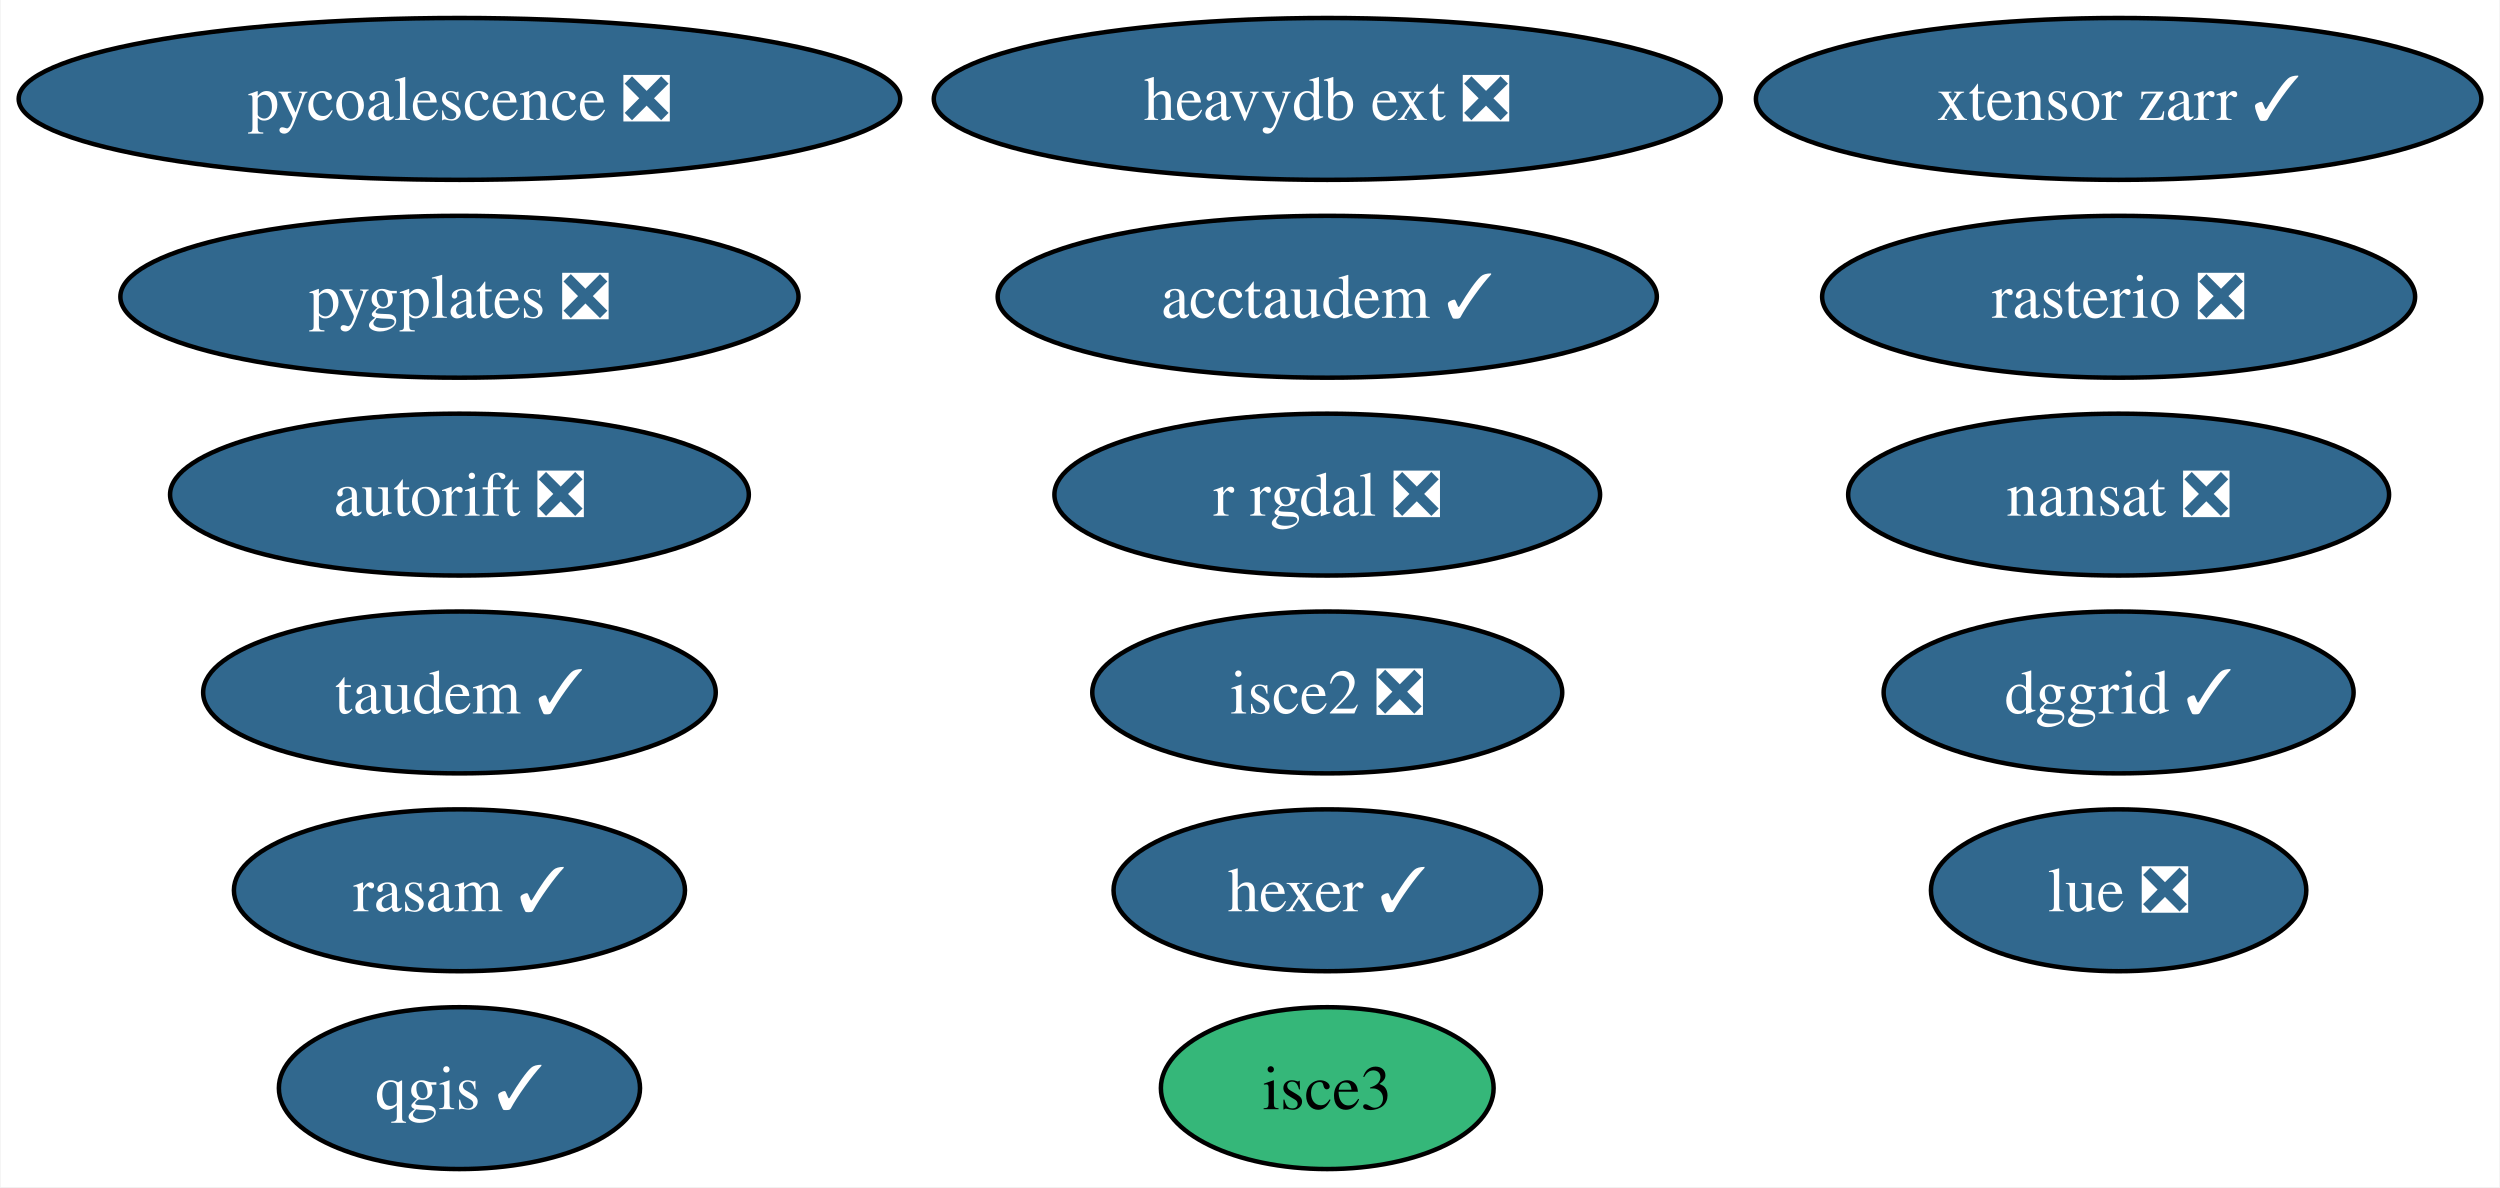
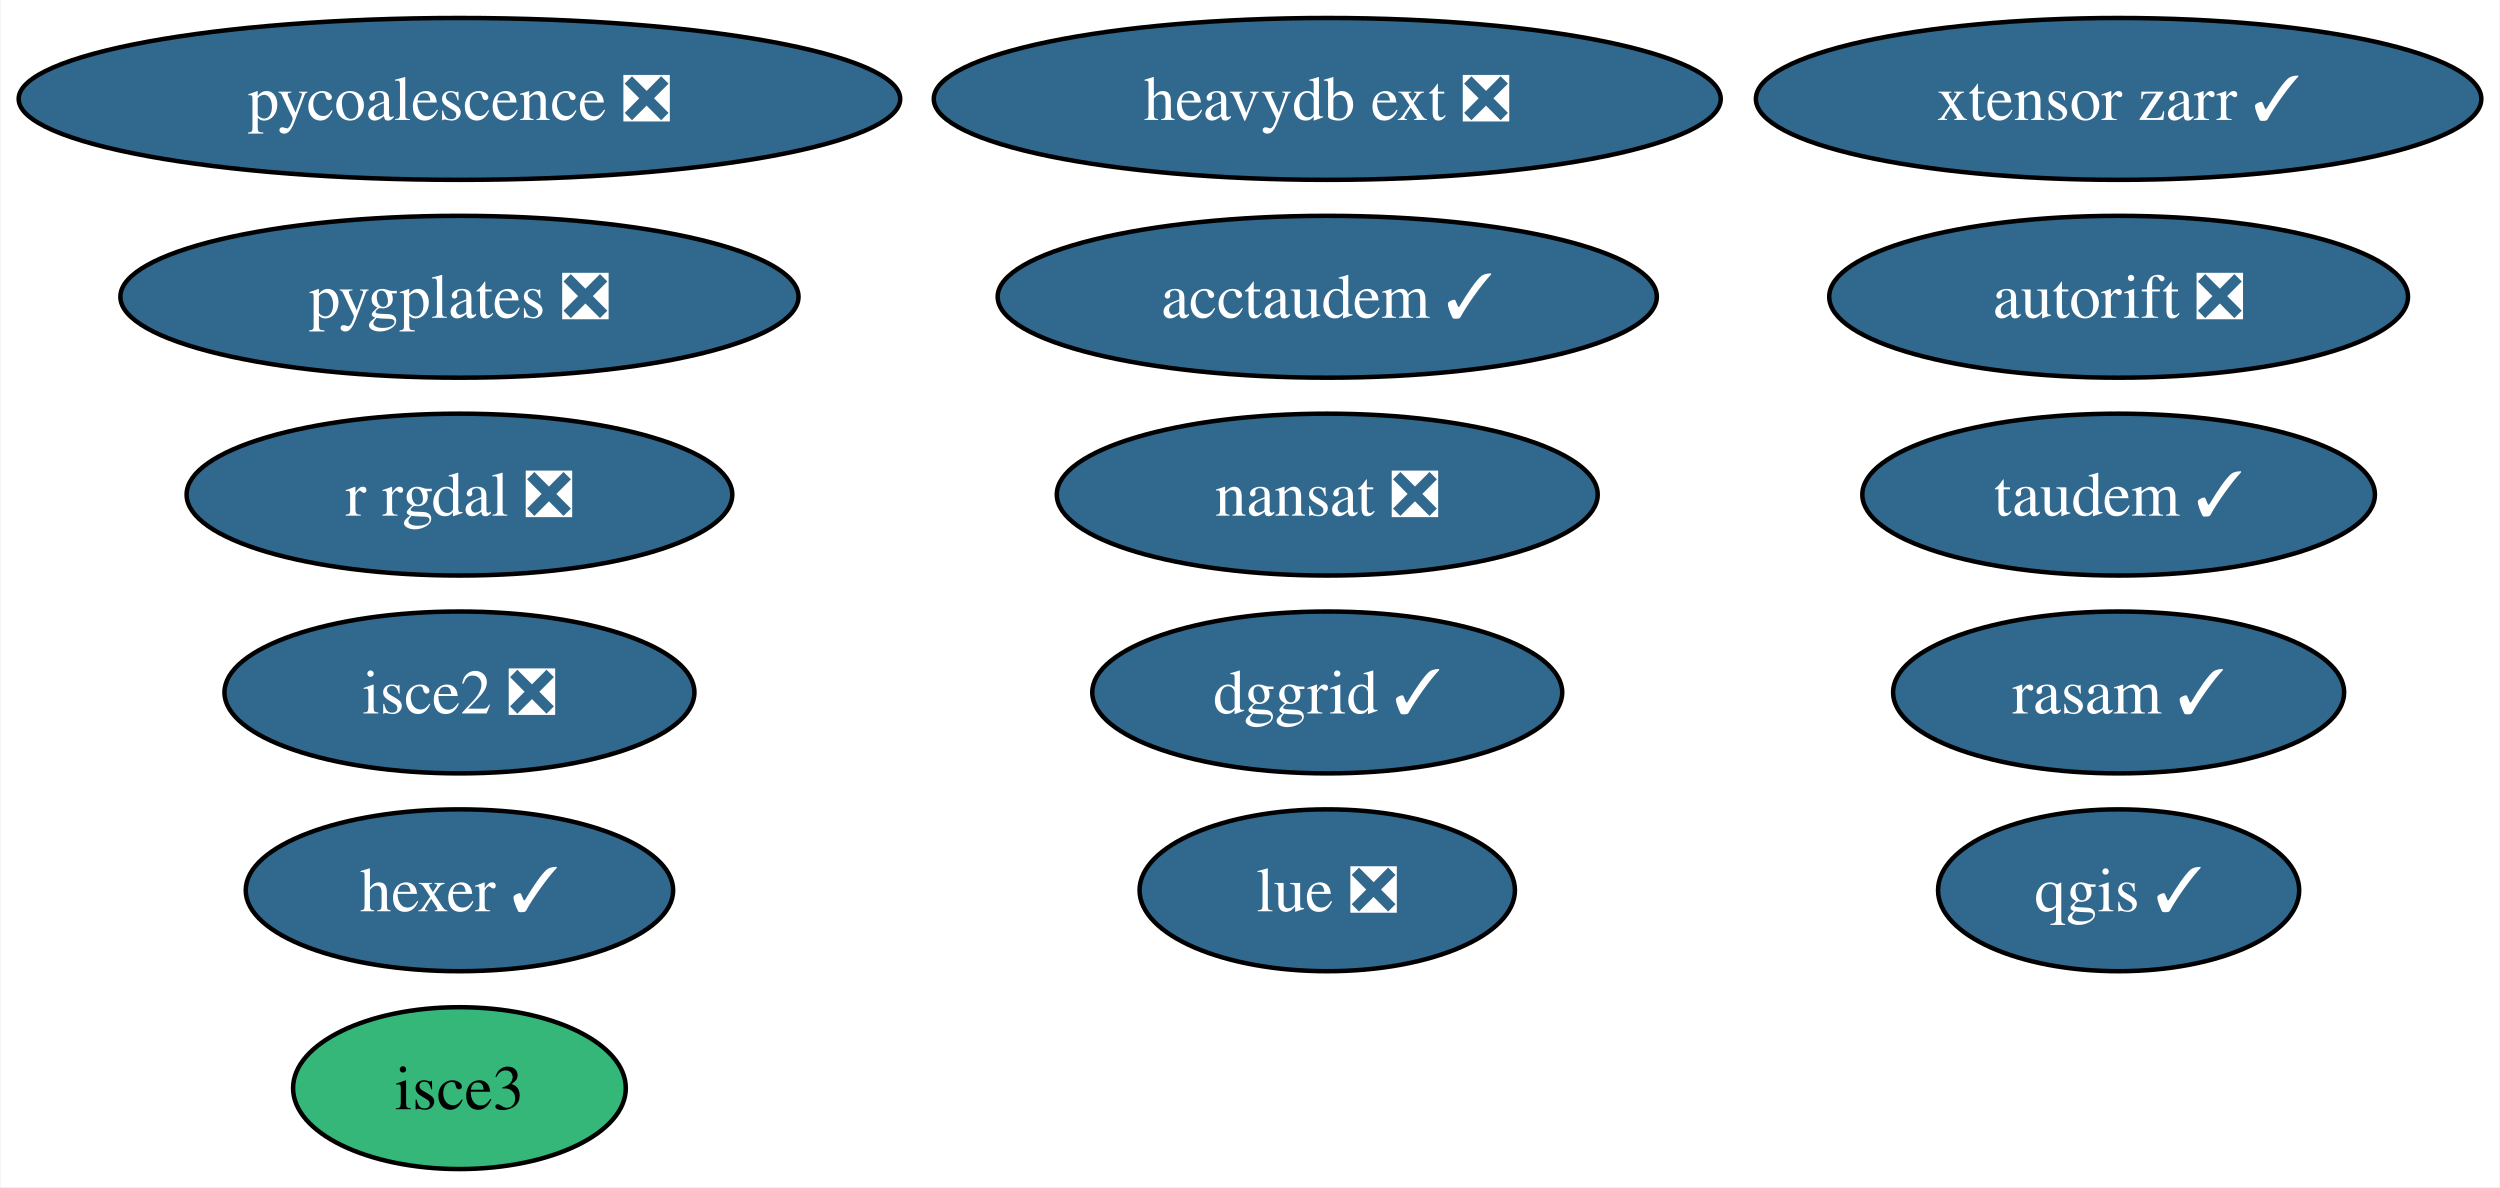
<svg xmlns="http://www.w3.org/2000/svg" xmlns:xlink="http://www.w3.org/1999/xlink" width="556pt" height="264pt" viewBox="0.00 0.00 555.70 264.00">
  <g id="graph0" class="graph" transform="scale(1 1) rotate(0) translate(4 260)">
    <polygon fill="white" stroke="none" points="-4,4 -4,-260 551.7,-260 551.7,4 -4,4" />
    <g id="node1" class="node">
      <g id="a_node1">
        <a xlink:href="https://github.com/conda-forge/nansat-feedstock/pull/40" xlink:title="nansat ❎">
-           <ellipse fill="#31688e" stroke="black" cx="467.03" cy="-150" rx="60.15" ry="18" />
-           <text text-anchor="middle" x="467.03" y="-145.32" font-family="Times,serif" font-size="14.00" fill="white">nansat ❎</text>
+           <ellipse fill="#31688e" stroke="black" cx="291.03" cy="-150" rx="60.15" ry="18" />
+           <text text-anchor="middle" x="291.03" y="-145.32" font-family="Times,serif" font-size="14.00" fill="white">nansat ❎</text>
        </a>
      </g>
    </g>
    <g id="node2" class="node">
      <g id="a_node2">
        <a xlink:href="https://github.com/conda-forge/qgis-feedstock/pull/434" xlink:title="qgis ✓">
-           <ellipse fill="#31688e" stroke="black" cx="98.03" cy="-18" rx="40.16" ry="18" />
-           <text text-anchor="middle" x="98.03" y="-13.32" font-family="Times,serif" font-size="14.00" fill="white">qgis ✓</text>
+           <ellipse fill="#31688e" stroke="black" cx="467.03" cy="-62" rx="40.16" ry="18" />
+           <text text-anchor="middle" x="467.03" y="-57.33" font-family="Times,serif" font-size="14.00" fill="white">qgis ✓</text>
        </a>
      </g>
    </g>
    <g id="node3" class="node">
      <g id="a_node3">
        <a xlink:href="https://github.com/conda-forge/r-rgdal-feedstock/pull/86" xlink:title="r rgdal ❎">
-           <ellipse fill="#31688e" stroke="black" cx="291.03" cy="-150" rx="60.68" ry="18" />
-           <text text-anchor="middle" x="291.03" y="-145.32" font-family="Times,serif" font-size="14.00" fill="white">r rgdal ❎</text>
+           <ellipse fill="#31688e" stroke="black" cx="98.03" cy="-150" rx="60.68" ry="18" />
+           <text text-anchor="middle" x="98.03" y="-145.32" font-family="Times,serif" font-size="14.00" fill="white">r rgdal ❎</text>
        </a>
      </g>
    </g>
    <g id="node4" class="node">
      <g id="a_node4">
-         <a xlink:href="https://github.com/conda-forge/rasterio-feedstock/pull/300" xlink:title="rasterio ❎">
-           <ellipse fill="#31688e" stroke="black" cx="467.03" cy="-194" rx="65.94" ry="18" />
-           <text text-anchor="middle" x="467.03" y="-189.32" font-family="Times,serif" font-size="14.00" fill="white">rasterio ❎</text>
+         <a xlink:href="https://github.com/conda-forge/hexer-feedstock/pull/14" xlink:title="hexer ✓">
+           <ellipse fill="#31688e" stroke="black" cx="98.03" cy="-62" rx="47.53" ry="18" />
+           <text text-anchor="middle" x="98.03" y="-57.33" font-family="Times,serif" font-size="14.00" fill="white">hexer ✓</text>
        </a>
      </g>
    </g>
    <g id="node5" class="node">
      <g id="a_node5">
-         <a xlink:href="https://github.com/conda-forge/hexer-feedstock/pull/14" xlink:title="hexer ✓">
-           <ellipse fill="#31688e" stroke="black" cx="291.03" cy="-62" rx="47.53" ry="18" />
-           <text text-anchor="middle" x="291.03" y="-57.33" font-family="Times,serif" font-size="14.00" fill="white">hexer ✓</text>
-         </a>
-       </g>
-     </g>
-     <g id="node6" class="node">
-       <g id="a_node6">
        <a xlink:href="https://github.com/conda-forge/pycoalescence-feedstock/pull/59" xlink:title="pycoalescence ❎">
          <ellipse fill="#31688e" stroke="black" cx="98.03" cy="-238" rx="98.03" ry="18" />
          <text text-anchor="middle" x="98.03" y="-233.32" font-family="Times,serif" font-size="14.00" fill="white">pycoalescence ❎</text>
        </a>
      </g>
    </g>
+     <g id="node6" class="node">
+       <g id="a_node6">
+         <a xlink:href="https://github.com/conda-forge/isce2-feedstock/pull/68" xlink:title="isce2 ❎">
+           <ellipse fill="#31688e" stroke="black" cx="98.03" cy="-106" rx="52.26" ry="18" />
+           <text text-anchor="middle" x="98.03" y="-101.33" font-family="Times,serif" font-size="14.00" fill="white">isce2 ❎</text>
+         </a>
+       </g>
+     </g>
    <g id="node7" class="node">
      <g id="a_node7">
-         <a xlink:href="https://github.com/conda-forge/isce2-feedstock/pull/68" xlink:title="isce2 ❎">
-           <ellipse fill="#31688e" stroke="black" cx="291.03" cy="-106" rx="52.26" ry="18" />
-           <text text-anchor="middle" x="291.03" y="-101.33" font-family="Times,serif" font-size="14.00" fill="white">isce2 ❎</text>
+         <a xlink:href="https://github.com/conda-forge/autorift-feedstock/pull/49" xlink:title="autorift ❎">
+           <ellipse fill="#31688e" stroke="black" cx="467.03" cy="-194" rx="64.36" ry="18" />
+           <text text-anchor="middle" x="467.03" y="-189.32" font-family="Times,serif" font-size="14.00" fill="white">autorift ❎</text>
        </a>
      </g>
    </g>
    <g id="node8" class="node">
      <g id="a_node8">
-         <a xlink:href="https://github.com/conda-forge/autorift-feedstock/pull/49" xlink:title="autorift ❎">
-           <ellipse fill="#31688e" stroke="black" cx="98.03" cy="-150" rx="64.36" ry="18" />
-           <text text-anchor="middle" x="98.03" y="-145.32" font-family="Times,serif" font-size="14.00" fill="white">autorift ❎</text>
+         <a xlink:href="https://github.com/conda-forge/taudem-feedstock/pull/18" xlink:title="taudem ✓">
+           <ellipse fill="#31688e" stroke="black" cx="467.03" cy="-150" rx="57" ry="18" />
+           <text text-anchor="middle" x="467.03" y="-145.32" font-family="Times,serif" font-size="14.00" fill="white">taudem ✓</text>
        </a>
      </g>
    </g>
    <g id="node9" class="node">
      <g id="a_node9">
-         <a xlink:href="https://github.com/conda-forge/taudem-feedstock/pull/18" xlink:title="taudem ✓">
-           <ellipse fill="#31688e" stroke="black" cx="98.03" cy="-106" rx="57" ry="18" />
-           <text text-anchor="middle" x="98.03" y="-101.33" font-family="Times,serif" font-size="14.00" fill="white">taudem ✓</text>
-         </a>
-       </g>
-     </g>
-     <g id="node10" class="node">
-       <g id="a_node10">
        <a xlink:href="https://github.com/conda-forge/acctaudem-feedstock/pull/13" xlink:title="acctaudem ✓">
          <ellipse fill="#31688e" stroke="black" cx="291.03" cy="-194" rx="73.3" ry="18" />
          <text text-anchor="middle" x="291.03" y="-189.32" font-family="Times,serif" font-size="14.00" fill="white">acctaudem ✓</text>
        </a>
      </g>
    </g>
+     <g id="node10" class="node">
+       <g id="a_node10">
+         <a xlink:href="https://github.com/conda-forge/lue-feedstock/pull/47" xlink:title="lue ❎">
+           <ellipse fill="#31688e" stroke="black" cx="291.03" cy="-62" rx="41.74" ry="18" />
+           <text text-anchor="middle" x="291.03" y="-57.33" font-family="Times,serif" font-size="14.00" fill="white">lue ❎</text>
+         </a>
+       </g>
+     </g>
    <g id="node11" class="node">
      <g id="a_node11">
-         <a xlink:href="https://github.com/conda-forge/lue-feedstock/pull/47" xlink:title="lue ❎">
-           <ellipse fill="#31688e" stroke="black" cx="467.03" cy="-62" rx="41.74" ry="18" />
-           <text text-anchor="middle" x="467.03" y="-57.33" font-family="Times,serif" font-size="14.00" fill="white">lue ❎</text>
+         <a xlink:href="https://github.com/conda-forge/isce3-feedstock" xlink:title="isce3">
+           <ellipse fill="#35b779" stroke="black" cx="98.03" cy="-18" rx="37" ry="18" />
+           <text text-anchor="middle" x="98.03" y="-13.32" font-family="Times,serif" font-size="14.00">isce3</text>
        </a>
      </g>
    </g>
    <g id="node12" class="node">
      <g id="a_node12">
-         <a xlink:href="https://github.com/conda-forge/isce3-feedstock" xlink:title="isce3">
-           <ellipse fill="#35b779" stroke="black" cx="291.03" cy="-18" rx="37" ry="18" />
-           <text text-anchor="middle" x="291.03" y="-13.32" font-family="Times,serif" font-size="14.00">isce3</text>
-         </a>
-       </g>
-     </g>
-     <g id="node13" class="node">
-       <g id="a_node13">
        <a xlink:href="https://github.com/conda-forge/xtensor-zarr-feedstock/pull/14" xlink:title="xtensor zarr ✓">
          <ellipse fill="#31688e" stroke="black" cx="467.03" cy="-238" rx="80.67" ry="18" />
          <text text-anchor="middle" x="467.03" y="-233.32" font-family="Times,serif" font-size="14.00" fill="white">xtensor zarr ✓</text>
        </a>
      </g>
    </g>
-     <g id="node14" class="node">
-       <g id="a_node14">
+     <g id="node13" class="node">
+       <g id="a_node13">
        <a xlink:href="https://github.com/conda-forge/heavydb-ext-feedstock/pull/72" xlink:title="heavydb ext ❎">
          <ellipse fill="#31688e" stroke="black" cx="291.03" cy="-238" rx="87.51" ry="18" />
          <text text-anchor="middle" x="291.03" y="-233.32" font-family="Times,serif" font-size="14.00" fill="white">heavydb ext ❎</text>
        </a>
      </g>
    </g>
-     <g id="node15" class="node">
-       <g id="a_node15">
+     <g id="node14" class="node">
+       <g id="a_node14">
        <a xlink:href="https://github.com/conda-forge/pygplates-feedstock/pull/23" xlink:title="pygplates ❎">
          <ellipse fill="#31688e" stroke="black" cx="98.03" cy="-194" rx="75.41" ry="18" />
          <text text-anchor="middle" x="98.03" y="-189.32" font-family="Times,serif" font-size="14.00" fill="white">pygplates ❎</text>
        </a>
      </g>
    </g>
-     <g id="node16" class="node">
-       <g id="a_node16">
+     <g id="node15" class="node">
+       <g id="a_node15">
        <a xlink:href="https://github.com/conda-forge/dggrid-feedstock/pull/5" xlink:title="dggrid ✓">
-           <ellipse fill="#31688e" stroke="black" cx="467.03" cy="-106" rx="52.26" ry="18" />
-           <text text-anchor="middle" x="467.03" y="-101.33" font-family="Times,serif" font-size="14.00" fill="white">dggrid ✓</text>
+           <ellipse fill="#31688e" stroke="black" cx="291.03" cy="-106" rx="52.26" ry="18" />
+           <text text-anchor="middle" x="291.03" y="-101.33" font-family="Times,serif" font-size="14.00" fill="white">dggrid ✓</text>
        </a>
      </g>
    </g>
-     <g id="node17" class="node">
-       <g id="a_node17">
+     <g id="node16" class="node">
+       <g id="a_node16">
        <a xlink:href="https://github.com/conda-forge/rasam-feedstock/pull/2" xlink:title="rasam ✓">
-           <ellipse fill="#31688e" stroke="black" cx="98.03" cy="-62" rx="50.16" ry="18" />
-           <text text-anchor="middle" x="98.03" y="-57.33" font-family="Times,serif" font-size="14.00" fill="white">rasam ✓</text>
+           <ellipse fill="#31688e" stroke="black" cx="467.03" cy="-106" rx="50.16" ry="18" />
+           <text text-anchor="middle" x="467.03" y="-101.33" font-family="Times,serif" font-size="14.00" fill="white">rasam ✓</text>
        </a>
      </g>
    </g>
  </g>
</svg>
